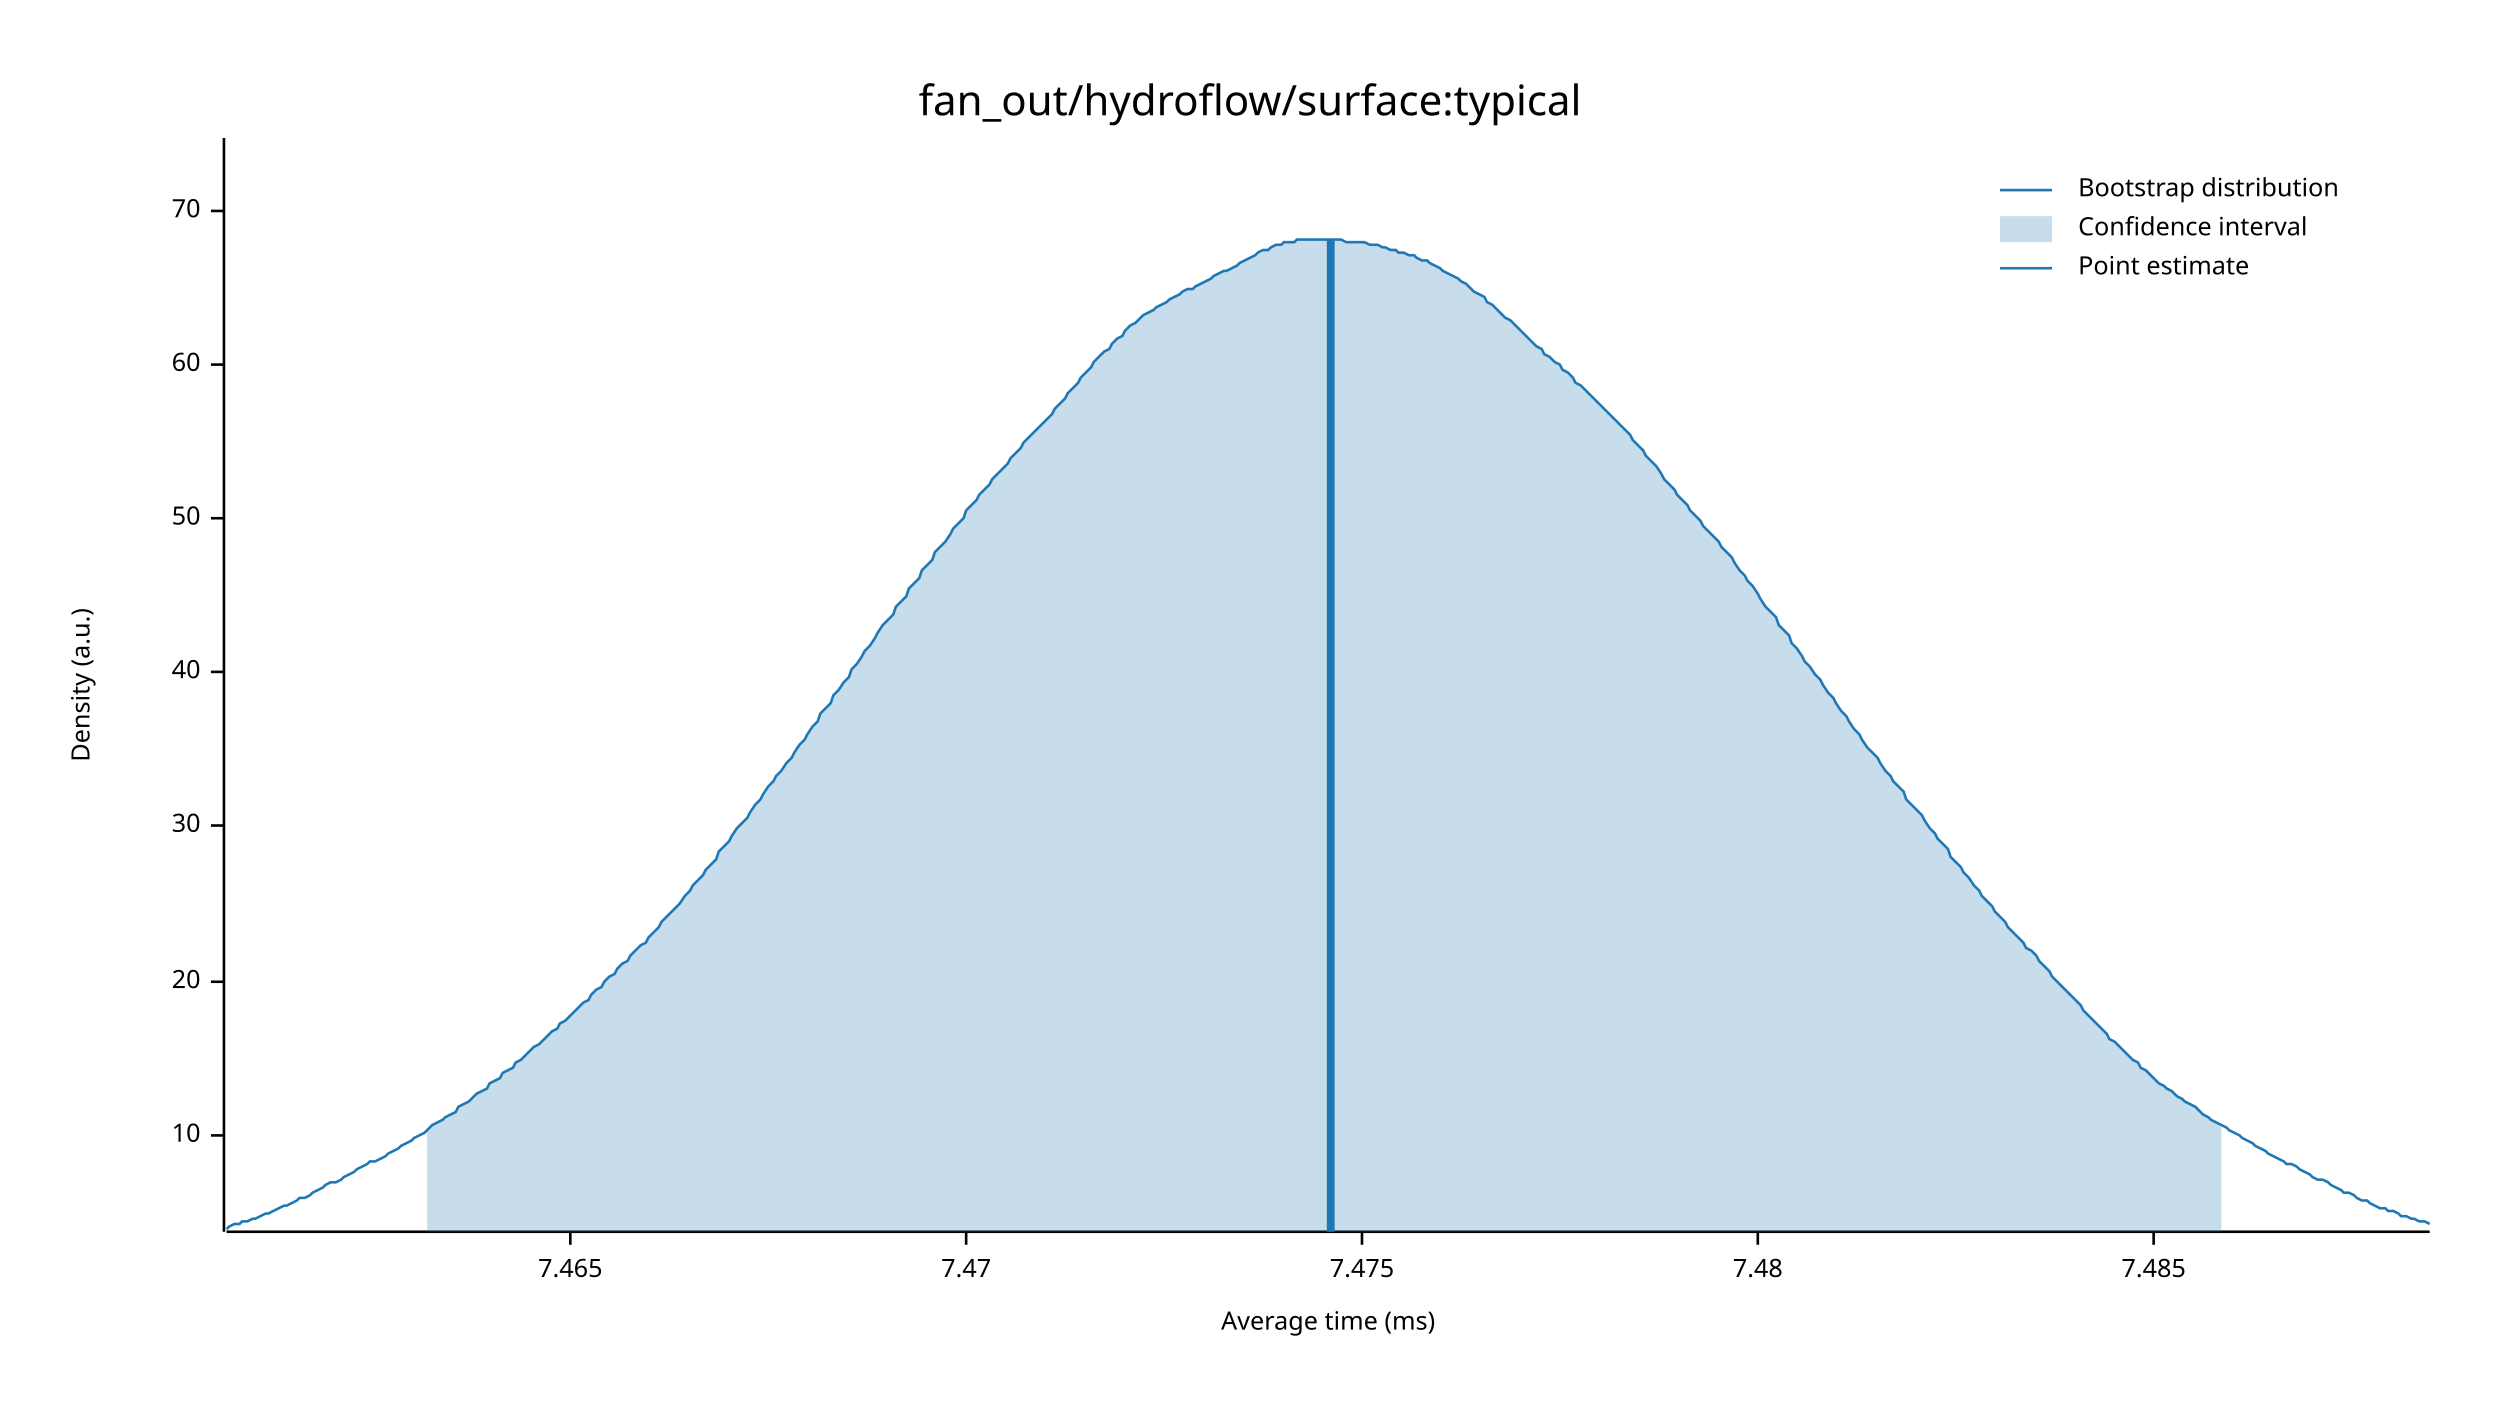
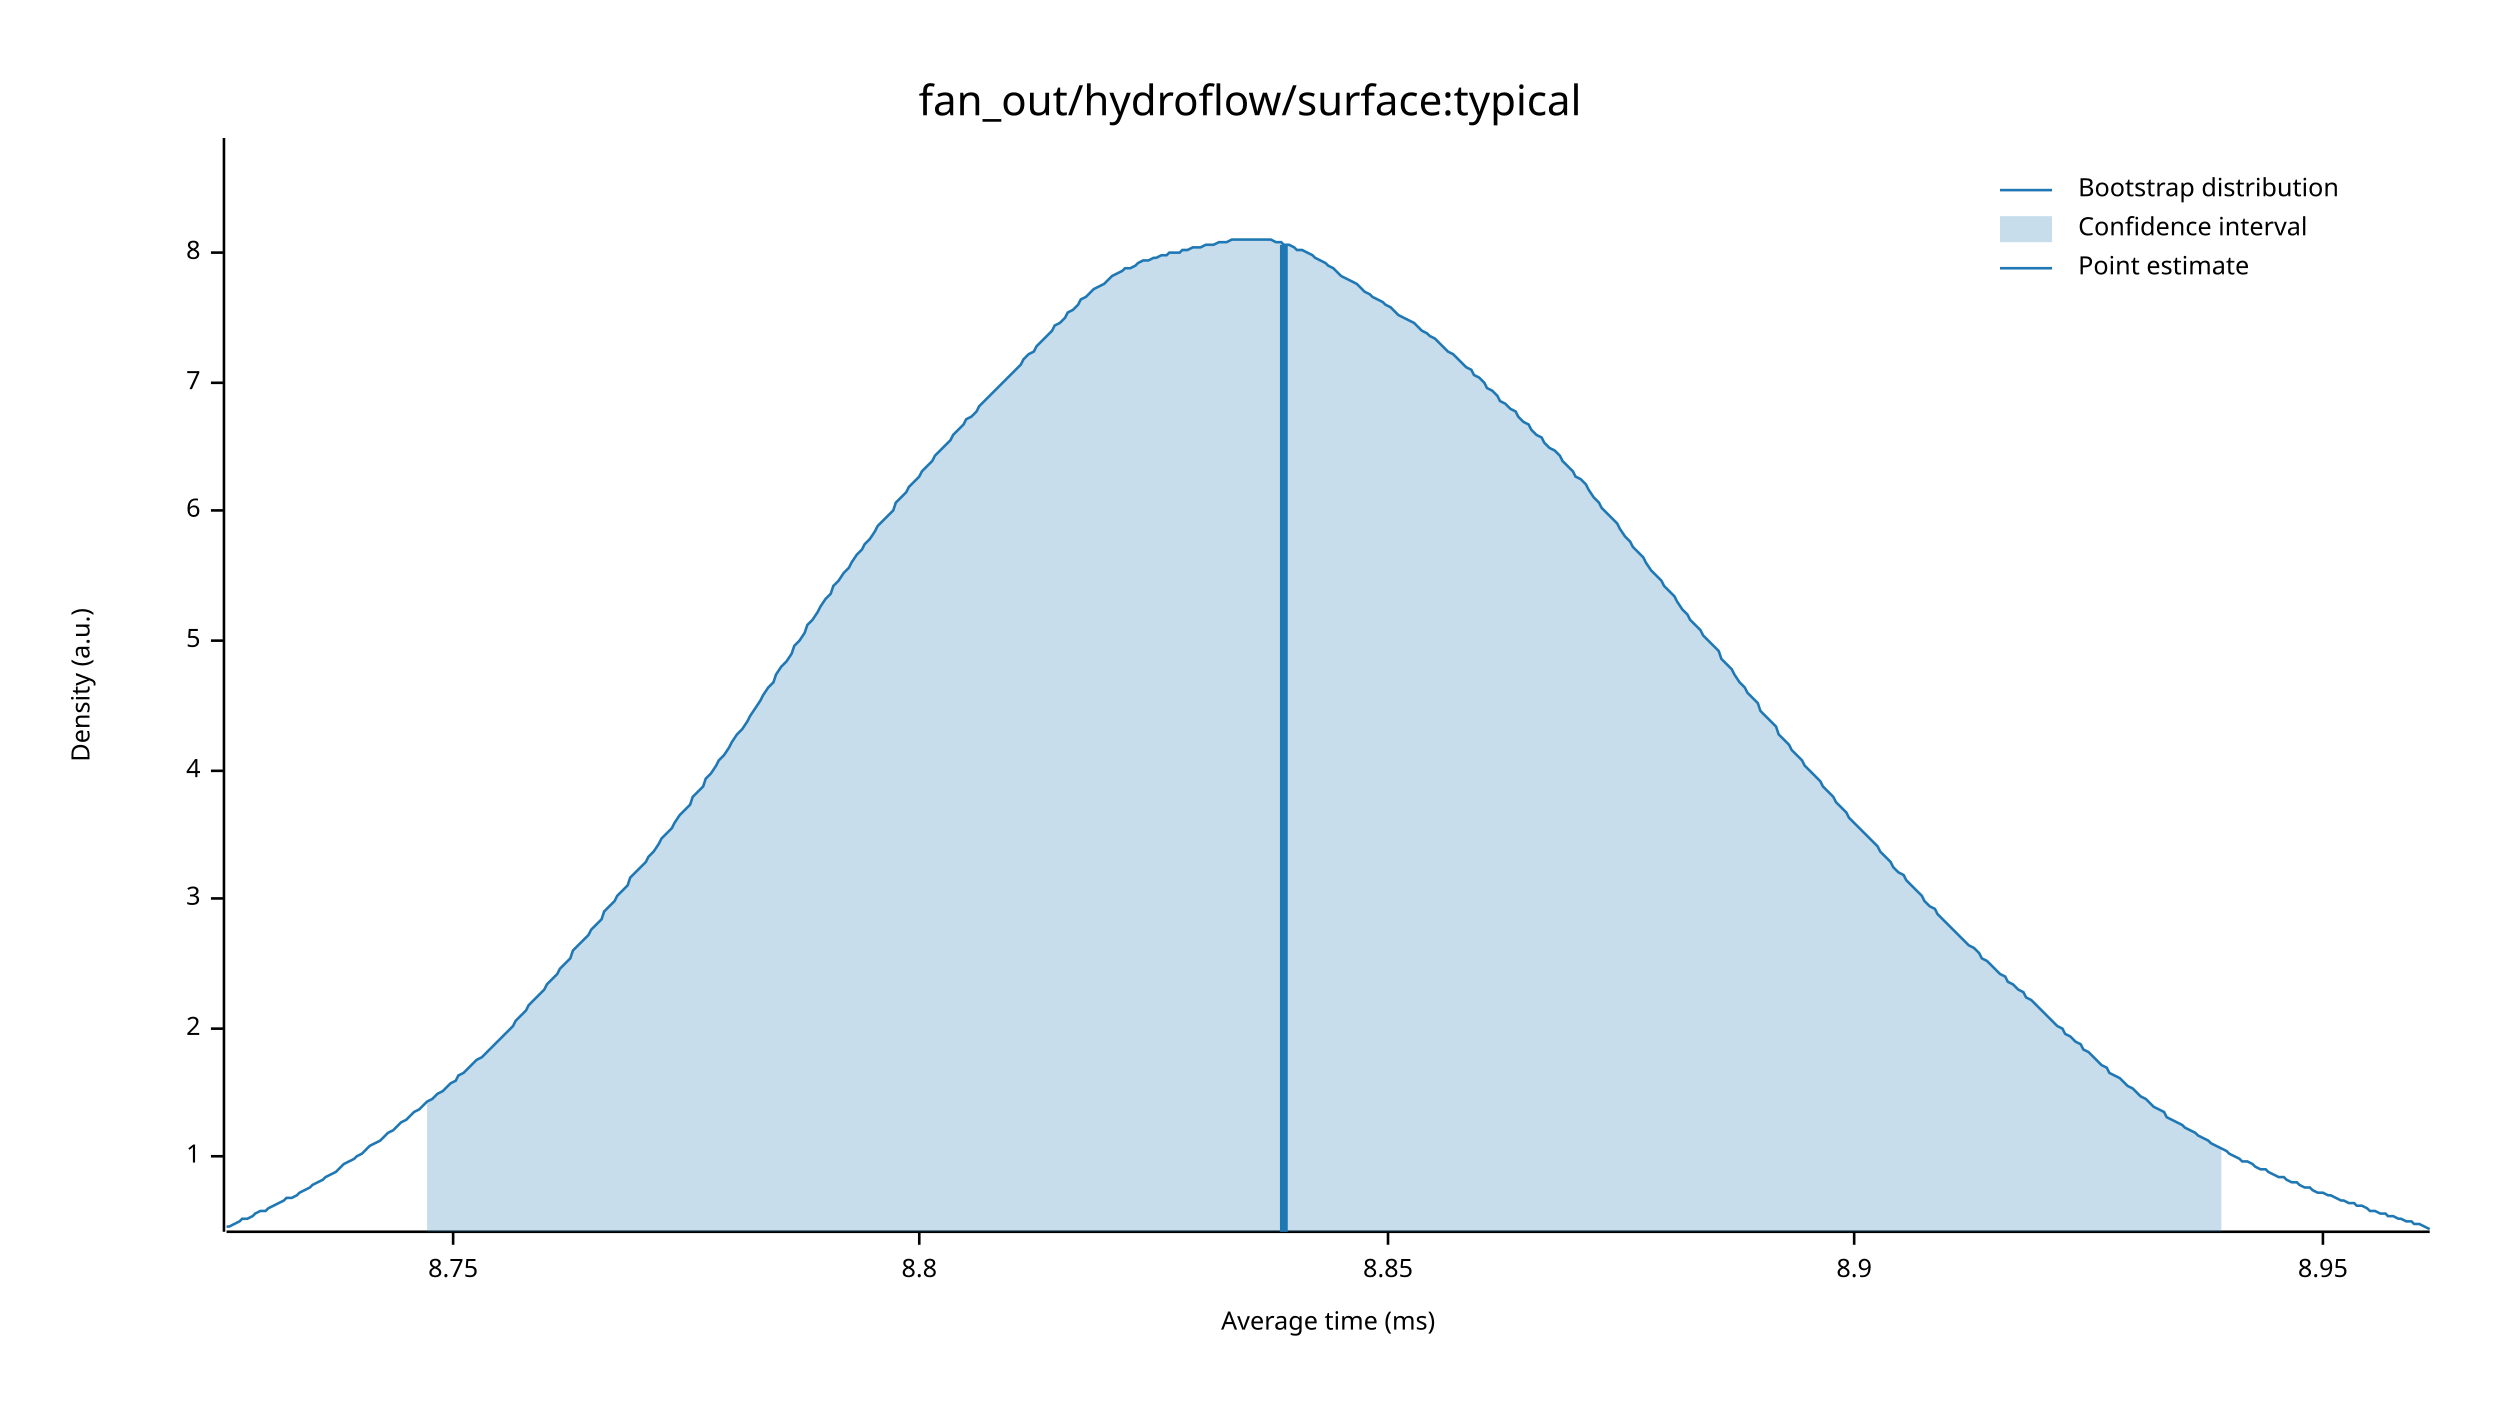
<svg xmlns="http://www.w3.org/2000/svg" width="960" height="540" viewBox="0 0 960 540">
  <text x="480" y="32" dy="0.76em" text-anchor="middle" font-family="sans-serif" font-size="16.129" opacity="1" fill="#000000">
fan_out/hydroflow/surface:typical
</text>
  <text x="27" y="263" dy="0.76em" text-anchor="middle" font-family="sans-serif" font-size="9.677" opacity="1" fill="#000000" transform="rotate(270, 27, 263)">
Density (a.u.)
</text>
  <text x="510" y="513" dy="-0.5ex" text-anchor="middle" font-family="sans-serif" font-size="9.677" opacity="1" fill="#000000">
Average time (ms)
</text>
  <polyline fill="none" opacity="1" stroke="#000000" stroke-width="1" points="86,53 86,473 " />
-   <text x="77" y="436" dy="0.5ex" text-anchor="end" font-family="sans-serif" font-size="9.677" opacity="1" fill="#000000">
- 10
+   <text x="77" y="444" dy="0.5ex" text-anchor="end" font-family="sans-serif" font-size="9.677" opacity="1" fill="#000000">
+ 1
</text>
-   <polyline fill="none" opacity="1" stroke="#000000" stroke-width="1" points="81,436 86,436 " />
-   <text x="77" y="377" dy="0.5ex" text-anchor="end" font-family="sans-serif" font-size="9.677" opacity="1" fill="#000000">
- 20
+   <polyline fill="none" opacity="1" stroke="#000000" stroke-width="1" points="81,444 86,444 " />
+   <text x="77" y="395" dy="0.5ex" text-anchor="end" font-family="sans-serif" font-size="9.677" opacity="1" fill="#000000">
+ 2
</text>
-   <polyline fill="none" opacity="1" stroke="#000000" stroke-width="1" points="81,377 86,377 " />
-   <text x="77" y="317" dy="0.5ex" text-anchor="end" font-family="sans-serif" font-size="9.677" opacity="1" fill="#000000">
- 30
+   <polyline fill="none" opacity="1" stroke="#000000" stroke-width="1" points="81,395 86,395 " />
+   <text x="77" y="345" dy="0.5ex" text-anchor="end" font-family="sans-serif" font-size="9.677" opacity="1" fill="#000000">
+ 3
</text>
-   <polyline fill="none" opacity="1" stroke="#000000" stroke-width="1" points="81,317 86,317 " />
-   <text x="77" y="258" dy="0.5ex" text-anchor="end" font-family="sans-serif" font-size="9.677" opacity="1" fill="#000000">
- 40
+   <polyline fill="none" opacity="1" stroke="#000000" stroke-width="1" points="81,345 86,345 " />
+   <text x="77" y="296" dy="0.5ex" text-anchor="end" font-family="sans-serif" font-size="9.677" opacity="1" fill="#000000">
+ 4
</text>
-   <polyline fill="none" opacity="1" stroke="#000000" stroke-width="1" points="81,258 86,258 " />
-   <text x="77" y="199" dy="0.5ex" text-anchor="end" font-family="sans-serif" font-size="9.677" opacity="1" fill="#000000">
- 50
+   <polyline fill="none" opacity="1" stroke="#000000" stroke-width="1" points="81,296 86,296 " />
+   <text x="77" y="246" dy="0.5ex" text-anchor="end" font-family="sans-serif" font-size="9.677" opacity="1" fill="#000000">
+ 5
</text>
-   <polyline fill="none" opacity="1" stroke="#000000" stroke-width="1" points="81,199 86,199 " />
-   <text x="77" y="140" dy="0.5ex" text-anchor="end" font-family="sans-serif" font-size="9.677" opacity="1" fill="#000000">
- 60
+   <polyline fill="none" opacity="1" stroke="#000000" stroke-width="1" points="81,246 86,246 " />
+   <text x="77" y="196" dy="0.5ex" text-anchor="end" font-family="sans-serif" font-size="9.677" opacity="1" fill="#000000">
+ 6
</text>
-   <polyline fill="none" opacity="1" stroke="#000000" stroke-width="1" points="81,140 86,140 " />
-   <text x="77" y="81" dy="0.5ex" text-anchor="end" font-family="sans-serif" font-size="9.677" opacity="1" fill="#000000">
- 70
+   <polyline fill="none" opacity="1" stroke="#000000" stroke-width="1" points="81,196 86,196 " />
+   <text x="77" y="147" dy="0.5ex" text-anchor="end" font-family="sans-serif" font-size="9.677" opacity="1" fill="#000000">
+ 7
</text>
-   <polyline fill="none" opacity="1" stroke="#000000" stroke-width="1" points="81,81 86,81 " />
+   <polyline fill="none" opacity="1" stroke="#000000" stroke-width="1" points="81,147 86,147 " />
+   <text x="77" y="97" dy="0.5ex" text-anchor="end" font-family="sans-serif" font-size="9.677" opacity="1" fill="#000000">
+ 8
+ </text>
+   <polyline fill="none" opacity="1" stroke="#000000" stroke-width="1" points="81,97 86,97 " />
  <polyline fill="none" opacity="1" stroke="#000000" stroke-width="1" points="87,473 933,473 " />
-   <text x="219" y="483" dy="0.76em" text-anchor="middle" font-family="sans-serif" font-size="9.677" opacity="1" fill="#000000">
- 7.465
+   <text x="174" y="483" dy="0.76em" text-anchor="middle" font-family="sans-serif" font-size="9.677" opacity="1" fill="#000000">
+ 8.75
</text>
-   <polyline fill="none" opacity="1" stroke="#000000" stroke-width="1" points="219,473 219,478 " />
-   <text x="371" y="483" dy="0.76em" text-anchor="middle" font-family="sans-serif" font-size="9.677" opacity="1" fill="#000000">
- 7.47
+   <polyline fill="none" opacity="1" stroke="#000000" stroke-width="1" points="174,473 174,478 " />
+   <text x="353" y="483" dy="0.76em" text-anchor="middle" font-family="sans-serif" font-size="9.677" opacity="1" fill="#000000">
+ 8.8
</text>
-   <polyline fill="none" opacity="1" stroke="#000000" stroke-width="1" points="371,473 371,478 " />
-   <text x="523" y="483" dy="0.76em" text-anchor="middle" font-family="sans-serif" font-size="9.677" opacity="1" fill="#000000">
- 7.475
+   <polyline fill="none" opacity="1" stroke="#000000" stroke-width="1" points="353,473 353,478 " />
+   <text x="533" y="483" dy="0.76em" text-anchor="middle" font-family="sans-serif" font-size="9.677" opacity="1" fill="#000000">
+ 8.85
</text>
-   <polyline fill="none" opacity="1" stroke="#000000" stroke-width="1" points="523,473 523,478 " />
-   <text x="675" y="483" dy="0.76em" text-anchor="middle" font-family="sans-serif" font-size="9.677" opacity="1" fill="#000000">
- 7.48
+   <polyline fill="none" opacity="1" stroke="#000000" stroke-width="1" points="533,473 533,478 " />
+   <text x="712" y="483" dy="0.76em" text-anchor="middle" font-family="sans-serif" font-size="9.677" opacity="1" fill="#000000">
+ 8.9
</text>
-   <polyline fill="none" opacity="1" stroke="#000000" stroke-width="1" points="675,473 675,478 " />
-   <text x="827" y="483" dy="0.76em" text-anchor="middle" font-family="sans-serif" font-size="9.677" opacity="1" fill="#000000">
- 7.485
+   <polyline fill="none" opacity="1" stroke="#000000" stroke-width="1" points="712,473 712,478 " />
+   <text x="892" y="483" dy="0.76em" text-anchor="middle" font-family="sans-serif" font-size="9.677" opacity="1" fill="#000000">
+ 8.95
</text>
-   <polyline fill="none" opacity="1" stroke="#000000" stroke-width="1" points="827,473 827,478 " />
-   <polyline fill="none" opacity="1" stroke="#1F78B4" stroke-width="1" points="87,472 88,471 90,470 92,470 93,469 95,469 97,468 98,468 100,467 102,466 103,466 105,465 107,464 109,463 110,463 112,462 114,461 115,460 117,460 119,459 120,458 122,457 124,456 125,455 127,454 129,454 131,453 132,452 134,451 136,450 137,449 139,448 141,447 142,446 144,446 146,445 148,444 149,443 151,442 153,441 154,440 156,439 158,438 159,437 161,436 163,435 164,434 166,432 168,431 170,430 171,429 173,428 175,427 176,425 178,424 180,423 181,422 183,420 185,419 187,418 188,416 190,415 192,414 193,412 195,411 197,410 198,408 200,407 202,405 203,404 205,402 207,401 209,399 210,398 212,396 214,395 215,393 217,392 219,390 220,389 222,387 224,385 226,384 227,382 229,380 231,379 232,377 234,375 236,374 237,372 239,370 241,369 242,367 244,365 246,363 248,362 249,360 251,358 253,356 254,354 256,352 258,350 259,349 261,347 263,344 265,342 266,340 268,338 270,336 271,334 273,332 275,330 276,327 278,325 280,323 281,321 283,318 285,316 287,314 288,312 290,309 292,307 293,305 295,302 297,300 298,298 300,296 302,293 304,291 305,289 307,286 309,284 310,282 312,279 314,277 315,274 317,272 319,270 320,267 322,265 324,262 326,260 327,257 329,255 331,252 332,250 334,248 336,245 337,243 339,240 341,238 343,236 344,233 346,231 348,229 349,226 351,224 353,222 354,219 356,217 358,215 359,212 361,210 363,208 365,205 366,203 368,201 370,199 371,196 373,194 375,192 376,190 378,188 380,186 381,184 383,182 385,180 387,178 388,176 390,174 392,172 393,170 395,168 397,166 398,165 400,163 402,161 404,159 405,157 407,155 409,153 410,151 412,149 414,147 415,145 417,143 419,141 420,139 422,137 424,135 426,134 427,132 429,130 431,129 432,127 434,125 436,124 437,123 439,121 441,120 443,119 444,118 446,117 448,116 449,115 451,114 453,113 454,112 456,111 458,111 459,110 461,109 463,108 465,107 466,106 468,105 470,104 471,104 473,103 475,102 476,101 478,100 480,99 482,98 483,97 485,96 487,96 488,95 490,94 492,94 493,93 495,93 497,93 498,92 500,92 502,92 504,92 505,92 507,92 509,92 510,92 512,92 514,92 515,92 517,93 519,93 521,93 522,93 524,93 526,94 527,94 529,94 531,95 532,95 534,96 536,96 537,97 539,97 541,98 543,98 544,99 546,100 548,100 549,101 551,102 553,103 554,104 556,105 558,106 560,107 561,108 563,109 565,111 566,112 568,113 570,114 571,116 573,117 575,119 576,120 578,122 580,123 582,125 583,126 585,128 587,130 588,131 590,133 592,134 593,136 595,137 597,139 599,140 600,142 602,143 604,145 605,147 607,148 609,150 610,151 612,153 614,155 615,156 617,158 619,160 621,162 622,163 624,165 626,167 627,169 629,171 631,173 632,175 634,177 636,179 638,182 639,184 641,186 643,188 644,190 646,192 648,194 649,196 651,198 653,200 654,202 656,204 658,206 660,208 661,210 663,212 665,214 666,216 668,219 670,221 671,223 673,225 675,228 676,230 678,233 680,235 682,237 683,240 685,242 687,244 688,247 690,249 692,252 693,254 695,256 697,259 699,261 700,263 702,266 704,268 705,270 707,273 709,275 710,277 712,280 714,282 715,284 717,287 719,289 721,291 722,293 724,296 726,298 727,300 729,302 731,304 732,307 734,309 736,311 738,313 739,315 741,318 743,320 744,322 746,324 748,326 749,329 751,331 753,333 754,335 756,337 758,340 760,342 761,344 763,346 765,348 766,350 768,352 770,354 771,356 773,358 775,360 777,362 778,364 780,365 782,367 783,369 785,371 787,373 788,375 790,377 792,379 793,380 795,382 797,384 799,386 800,388 802,390 804,392 805,393 807,395 809,397 810,399 812,400 814,402 816,404 817,405 819,407 821,408 822,410 824,411 826,413 827,414 829,416 831,417 832,418 834,419 836,421 838,422 839,423 841,424 843,425 844,426 846,428 848,429 849,430 851,431 853,432 855,433 856,434 858,435 860,436 861,437 863,438 865,439 866,440 868,441 870,442 871,443 873,444 875,445 877,446 878,447 880,447 882,448 883,449 885,450 887,451 888,452 890,453 892,453 894,454 895,455 897,456 899,457 900,458 902,458 904,459 905,460 907,461 909,461 910,462 912,463 914,464 916,464 917,465 919,465 921,466 922,467 924,467 926,468 927,468 929,469 931,469 933,470 " />
-   <polygon opacity="0.25" fill="#1F78B4" points="164,434 166,432 168,431 170,430 171,429 173,428 175,427 176,425 178,424 180,423 181,422 183,420 185,419 187,418 188,416 190,415 192,414 193,412 195,411 197,410 198,408 200,407 202,405 203,404 205,402 207,401 209,399 210,398 212,396 214,395 215,393 217,392 219,390 220,389 222,387 224,385 226,384 227,382 229,380 231,379 232,377 234,375 236,374 237,372 239,370 241,369 242,367 244,365 246,363 248,362 249,360 251,358 253,356 254,354 256,352 258,350 259,349 261,347 263,344 265,342 266,340 268,338 270,336 271,334 273,332 275,330 276,327 278,325 280,323 281,321 283,318 285,316 287,314 288,312 290,309 292,307 293,305 295,302 297,300 298,298 300,296 302,293 304,291 305,289 307,286 309,284 310,282 312,279 314,277 315,274 317,272 319,270 320,267 322,265 324,262 326,260 327,257 329,255 331,252 332,250 334,248 336,245 337,243 339,240 341,238 343,236 344,233 346,231 348,229 349,226 351,224 353,222 354,219 356,217 358,215 359,212 361,210 363,208 365,205 366,203 368,201 370,199 371,196 373,194 375,192 376,190 378,188 380,186 381,184 383,182 385,180 387,178 388,176 390,174 392,172 393,170 395,168 397,166 398,165 400,163 402,161 404,159 405,157 407,155 409,153 410,151 412,149 414,147 415,145 417,143 419,141 420,139 422,137 424,135 426,134 427,132 429,130 431,129 432,127 434,125 436,124 437,123 439,121 441,120 443,119 444,118 446,117 448,116 449,115 451,114 453,113 454,112 456,111 458,111 459,110 461,109 463,108 465,107 466,106 468,105 470,104 471,104 473,103 475,102 476,101 478,100 480,99 482,98 483,97 485,96 487,96 488,95 490,94 492,94 493,93 495,93 497,93 498,92 500,92 502,92 504,92 505,92 507,92 509,92 510,92 512,92 514,92 515,92 517,93 519,93 521,93 522,93 524,93 526,94 527,94 529,94 531,95 532,95 534,96 536,96 537,97 539,97 541,98 543,98 544,99 546,100 548,100 549,101 551,102 553,103 554,104 556,105 558,106 560,107 561,108 563,109 565,111 566,112 568,113 570,114 571,116 573,117 575,119 576,120 578,122 580,123 582,125 583,126 585,128 587,130 588,131 590,133 592,134 593,136 595,137 597,139 599,140 600,142 602,143 604,145 605,147 607,148 609,150 610,151 612,153 614,155 615,156 617,158 619,160 621,162 622,163 624,165 626,167 627,169 629,171 631,173 632,175 634,177 636,179 638,182 639,184 641,186 643,188 644,190 646,192 648,194 649,196 651,198 653,200 654,202 656,204 658,206 660,208 661,210 663,212 665,214 666,216 668,219 670,221 671,223 673,225 675,228 676,230 678,233 680,235 682,237 683,240 685,242 687,244 688,247 690,249 692,252 693,254 695,256 697,259 699,261 700,263 702,266 704,268 705,270 707,273 709,275 710,277 712,280 714,282 715,284 717,287 719,289 721,291 722,293 724,296 726,298 727,300 729,302 731,304 732,307 734,309 736,311 738,313 739,315 741,318 743,320 744,322 746,324 748,326 749,329 751,331 753,333 754,335 756,337 758,340 760,342 761,344 763,346 765,348 766,350 768,352 770,354 771,356 773,358 775,360 777,362 778,364 780,365 782,367 783,369 785,371 787,373 788,375 790,377 792,379 793,380 795,382 797,384 799,386 800,388 802,390 804,392 805,393 807,395 809,397 810,399 812,400 814,402 816,404 817,405 819,407 821,408 822,410 824,411 826,413 827,414 829,416 831,417 832,418 834,419 836,421 838,422 839,423 841,424 843,425 844,426 846,428 848,429 849,430 851,431 853,432 853,473 164,473 " />
-   <polyline fill="none" opacity="1" stroke="#1F78B4" stroke-width="3" points="511,473 511,92 " />
+   <polyline fill="none" opacity="1" stroke="#000000" stroke-width="1" points="892,473 892,478 " />
+   <polyline fill="none" opacity="1" stroke="#1F78B4" stroke-width="1" points="87,471 88,471 90,470 92,469 93,468 95,468 97,467 98,466 100,465 102,465 103,464 105,463 107,462 109,461 110,460 112,460 114,459 115,458 117,457 119,456 120,455 122,454 124,453 125,452 127,451 129,450 131,448 132,447 134,446 136,445 137,444 139,443 141,441 142,440 144,439 146,438 148,436 149,435 151,434 153,432 154,431 156,430 158,428 159,427 161,426 163,424 164,423 166,422 168,420 170,419 171,418 173,416 175,415 176,413 178,412 180,410 181,409 183,407 185,406 187,404 188,403 190,401 192,399 193,398 195,396 197,394 198,392 200,390 202,388 203,386 205,384 207,382 209,380 210,378 212,376 214,374 215,372 217,370 219,368 220,365 222,363 224,361 226,359 227,357 229,355 231,353 232,350 234,348 236,346 237,344 239,342 241,340 242,337 244,335 246,333 248,331 249,329 251,327 253,324 254,322 256,320 258,318 259,316 261,313 263,311 265,309 266,306 268,304 270,302 271,299 273,297 275,294 276,292 278,290 280,287 281,285 283,282 285,280 287,277 288,275 290,272 292,269 293,267 295,264 297,262 298,259 300,256 302,254 304,251 305,248 307,246 309,243 310,240 312,238 314,235 315,233 317,230 319,228 320,225 322,223 324,220 326,218 327,216 329,213 331,211 332,209 334,207 336,204 337,202 339,200 341,198 343,196 344,193 346,191 348,189 349,187 351,185 353,183 354,181 356,179 358,177 359,175 361,173 363,171 365,169 366,167 368,165 370,163 371,161 373,160 375,158 376,156 378,154 380,152 381,151 383,149 385,147 387,145 388,144 390,142 392,140 393,138 395,136 397,135 398,133 400,131 402,129 404,127 405,125 407,124 409,122 410,120 412,119 414,117 415,115 417,114 419,112 420,111 422,110 424,109 426,107 427,106 429,105 431,104 432,103 434,103 436,102 437,101 439,100 441,100 443,99 444,99 446,98 448,98 449,97 451,97 453,97 454,96 456,96 458,95 459,95 461,95 463,94 465,94 466,94 468,93 470,93 471,93 473,92 475,92 476,92 478,92 480,92 482,92 483,92 485,92 487,92 488,92 490,93 492,93 493,94 495,94 497,95 498,96 500,96 502,97 504,98 505,99 507,100 509,101 510,102 512,103 514,105 515,106 517,107 519,108 521,109 522,110 524,112 526,113 527,114 529,115 531,116 532,117 534,118 536,120 537,121 539,122 541,123 543,124 544,125 546,127 548,128 549,129 551,130 553,132 554,133 556,135 558,136 560,138 561,139 563,141 565,142 566,144 568,145 570,147 571,149 573,150 575,152 576,154 578,155 580,157 582,158 583,160 585,162 587,163 588,165 590,167 592,168 593,170 595,172 597,173 599,175 600,177 602,179 604,181 605,183 607,184 609,186 610,188 612,191 614,193 615,195 617,197 619,199 621,201 622,203 624,206 626,208 627,210 629,212 631,214 632,216 634,219 636,221 638,223 639,225 641,227 643,229 644,231 646,234 648,236 649,238 651,240 653,242 654,244 656,246 658,248 660,250 661,253 663,255 665,257 666,259 668,262 670,264 671,266 673,268 675,270 676,273 678,275 680,277 682,279 683,282 685,284 687,286 688,288 690,290 692,292 693,294 695,296 697,298 699,300 700,302 702,304 704,306 705,308 707,310 709,312 710,314 712,316 714,318 715,319 717,321 719,323 721,325 722,327 724,329 726,331 727,333 729,335 731,336 732,338 734,340 736,342 738,344 739,346 741,348 743,349 744,351 746,353 748,355 749,356 751,358 753,360 754,361 756,363 758,364 760,366 761,368 763,369 765,371 766,372 768,374 770,375 771,377 773,378 775,380 777,381 778,383 780,384 782,386 783,387 785,389 787,391 788,392 790,394 792,395 793,397 795,398 797,400 799,401 800,403 802,404 804,406 805,407 807,409 809,410 810,412 812,413 814,414 816,416 817,417 819,418 821,420 822,421 824,422 826,424 827,425 829,426 831,427 832,429 834,430 836,431 838,432 839,433 841,434 843,435 844,436 846,437 848,438 849,439 851,440 853,441 855,442 856,443 858,444 860,445 861,446 863,446 865,447 866,448 868,449 870,449 871,450 873,451 875,452 877,452 878,453 880,454 882,454 883,455 885,456 887,456 888,457 890,458 892,458 894,459 895,459 897,460 899,461 900,461 902,462 904,462 905,463 907,463 909,464 910,465 912,465 914,466 916,466 917,467 919,467 921,468 922,468 924,469 926,469 927,470 929,470 931,471 933,472 " />
+   <polygon opacity="0.25" fill="#1F78B4" points="164,423 166,422 168,420 170,419 171,418 173,416 175,415 176,413 178,412 180,410 181,409 183,407 185,406 187,404 188,403 190,401 192,399 193,398 195,396 197,394 198,392 200,390 202,388 203,386 205,384 207,382 209,380 210,378 212,376 214,374 215,372 217,370 219,368 220,365 222,363 224,361 226,359 227,357 229,355 231,353 232,350 234,348 236,346 237,344 239,342 241,340 242,337 244,335 246,333 248,331 249,329 251,327 253,324 254,322 256,320 258,318 259,316 261,313 263,311 265,309 266,306 268,304 270,302 271,299 273,297 275,294 276,292 278,290 280,287 281,285 283,282 285,280 287,277 288,275 290,272 292,269 293,267 295,264 297,262 298,259 300,256 302,254 304,251 305,248 307,246 309,243 310,240 312,238 314,235 315,233 317,230 319,228 320,225 322,223 324,220 326,218 327,216 329,213 331,211 332,209 334,207 336,204 337,202 339,200 341,198 343,196 344,193 346,191 348,189 349,187 351,185 353,183 354,181 356,179 358,177 359,175 361,173 363,171 365,169 366,167 368,165 370,163 371,161 373,160 375,158 376,156 378,154 380,152 381,151 383,149 385,147 387,145 388,144 390,142 392,140 393,138 395,136 397,135 398,133 400,131 402,129 404,127 405,125 407,124 409,122 410,120 412,119 414,117 415,115 417,114 419,112 420,111 422,110 424,109 426,107 427,106 429,105 431,104 432,103 434,103 436,102 437,101 439,100 441,100 443,99 444,99 446,98 448,98 449,97 451,97 453,97 454,96 456,96 458,95 459,95 461,95 463,94 465,94 466,94 468,93 470,93 471,93 473,92 475,92 476,92 478,92 480,92 482,92 483,92 485,92 487,92 488,92 490,93 492,93 493,94 495,94 497,95 498,96 500,96 502,97 504,98 505,99 507,100 509,101 510,102 512,103 514,105 515,106 517,107 519,108 521,109 522,110 524,112 526,113 527,114 529,115 531,116 532,117 534,118 536,120 537,121 539,122 541,123 543,124 544,125 546,127 548,128 549,129 551,130 553,132 554,133 556,135 558,136 560,138 561,139 563,141 565,142 566,144 568,145 570,147 571,149 573,150 575,152 576,154 578,155 580,157 582,158 583,160 585,162 587,163 588,165 590,167 592,168 593,170 595,172 597,173 599,175 600,177 602,179 604,181 605,183 607,184 609,186 610,188 612,191 614,193 615,195 617,197 619,199 621,201 622,203 624,206 626,208 627,210 629,212 631,214 632,216 634,219 636,221 638,223 639,225 641,227 643,229 644,231 646,234 648,236 649,238 651,240 653,242 654,244 656,246 658,248 660,250 661,253 663,255 665,257 666,259 668,262 670,264 671,266 673,268 675,270 676,273 678,275 680,277 682,279 683,282 685,284 687,286 688,288 690,290 692,292 693,294 695,296 697,298 699,300 700,302 702,304 704,306 705,308 707,310 709,312 710,314 712,316 714,318 715,319 717,321 719,323 721,325 722,327 724,329 726,331 727,333 729,335 731,336 732,338 734,340 736,342 738,344 739,346 741,348 743,349 744,351 746,353 748,355 749,356 751,358 753,360 754,361 756,363 758,364 760,366 761,368 763,369 765,371 766,372 768,374 770,375 771,377 773,378 775,380 777,381 778,383 780,384 782,386 783,387 785,389 787,391 788,392 790,394 792,395 793,397 795,398 797,400 799,401 800,403 802,404 804,406 805,407 807,409 809,410 810,412 812,413 814,414 816,416 817,417 819,418 821,420 822,421 824,422 826,424 827,425 829,426 831,427 832,429 834,430 836,431 838,432 839,433 841,434 843,435 844,436 846,437 848,438 849,439 851,440 853,441 853,473 164,473 " />
+   <polyline fill="none" opacity="1" stroke="#1F78B4" stroke-width="3" points="493,473 493,94 " />
  <text x="798" y="68" dy="0.76em" text-anchor="start" font-family="sans-serif" font-size="9.677" opacity="1" fill="#000000">
Bootstrap distribution
</text>
  <text x="798" y="83" dy="0.76em" text-anchor="start" font-family="sans-serif" font-size="9.677" opacity="1" fill="#000000">
Confidence interval
</text>
  <text x="798" y="98" dy="0.76em" text-anchor="start" font-family="sans-serif" font-size="9.677" opacity="1" fill="#000000">
Point estimate
</text>
  <polyline fill="none" opacity="1" stroke="#1F78B4" stroke-width="1" points="768,73 788,73 " />
  <rect x="768" y="83" width="20" height="10" opacity="0.25" fill="#1F78B4" stroke="none" />
  <polyline fill="none" opacity="1" stroke="#1F78B4" stroke-width="1" points="768,103 788,103 " />
</svg>
